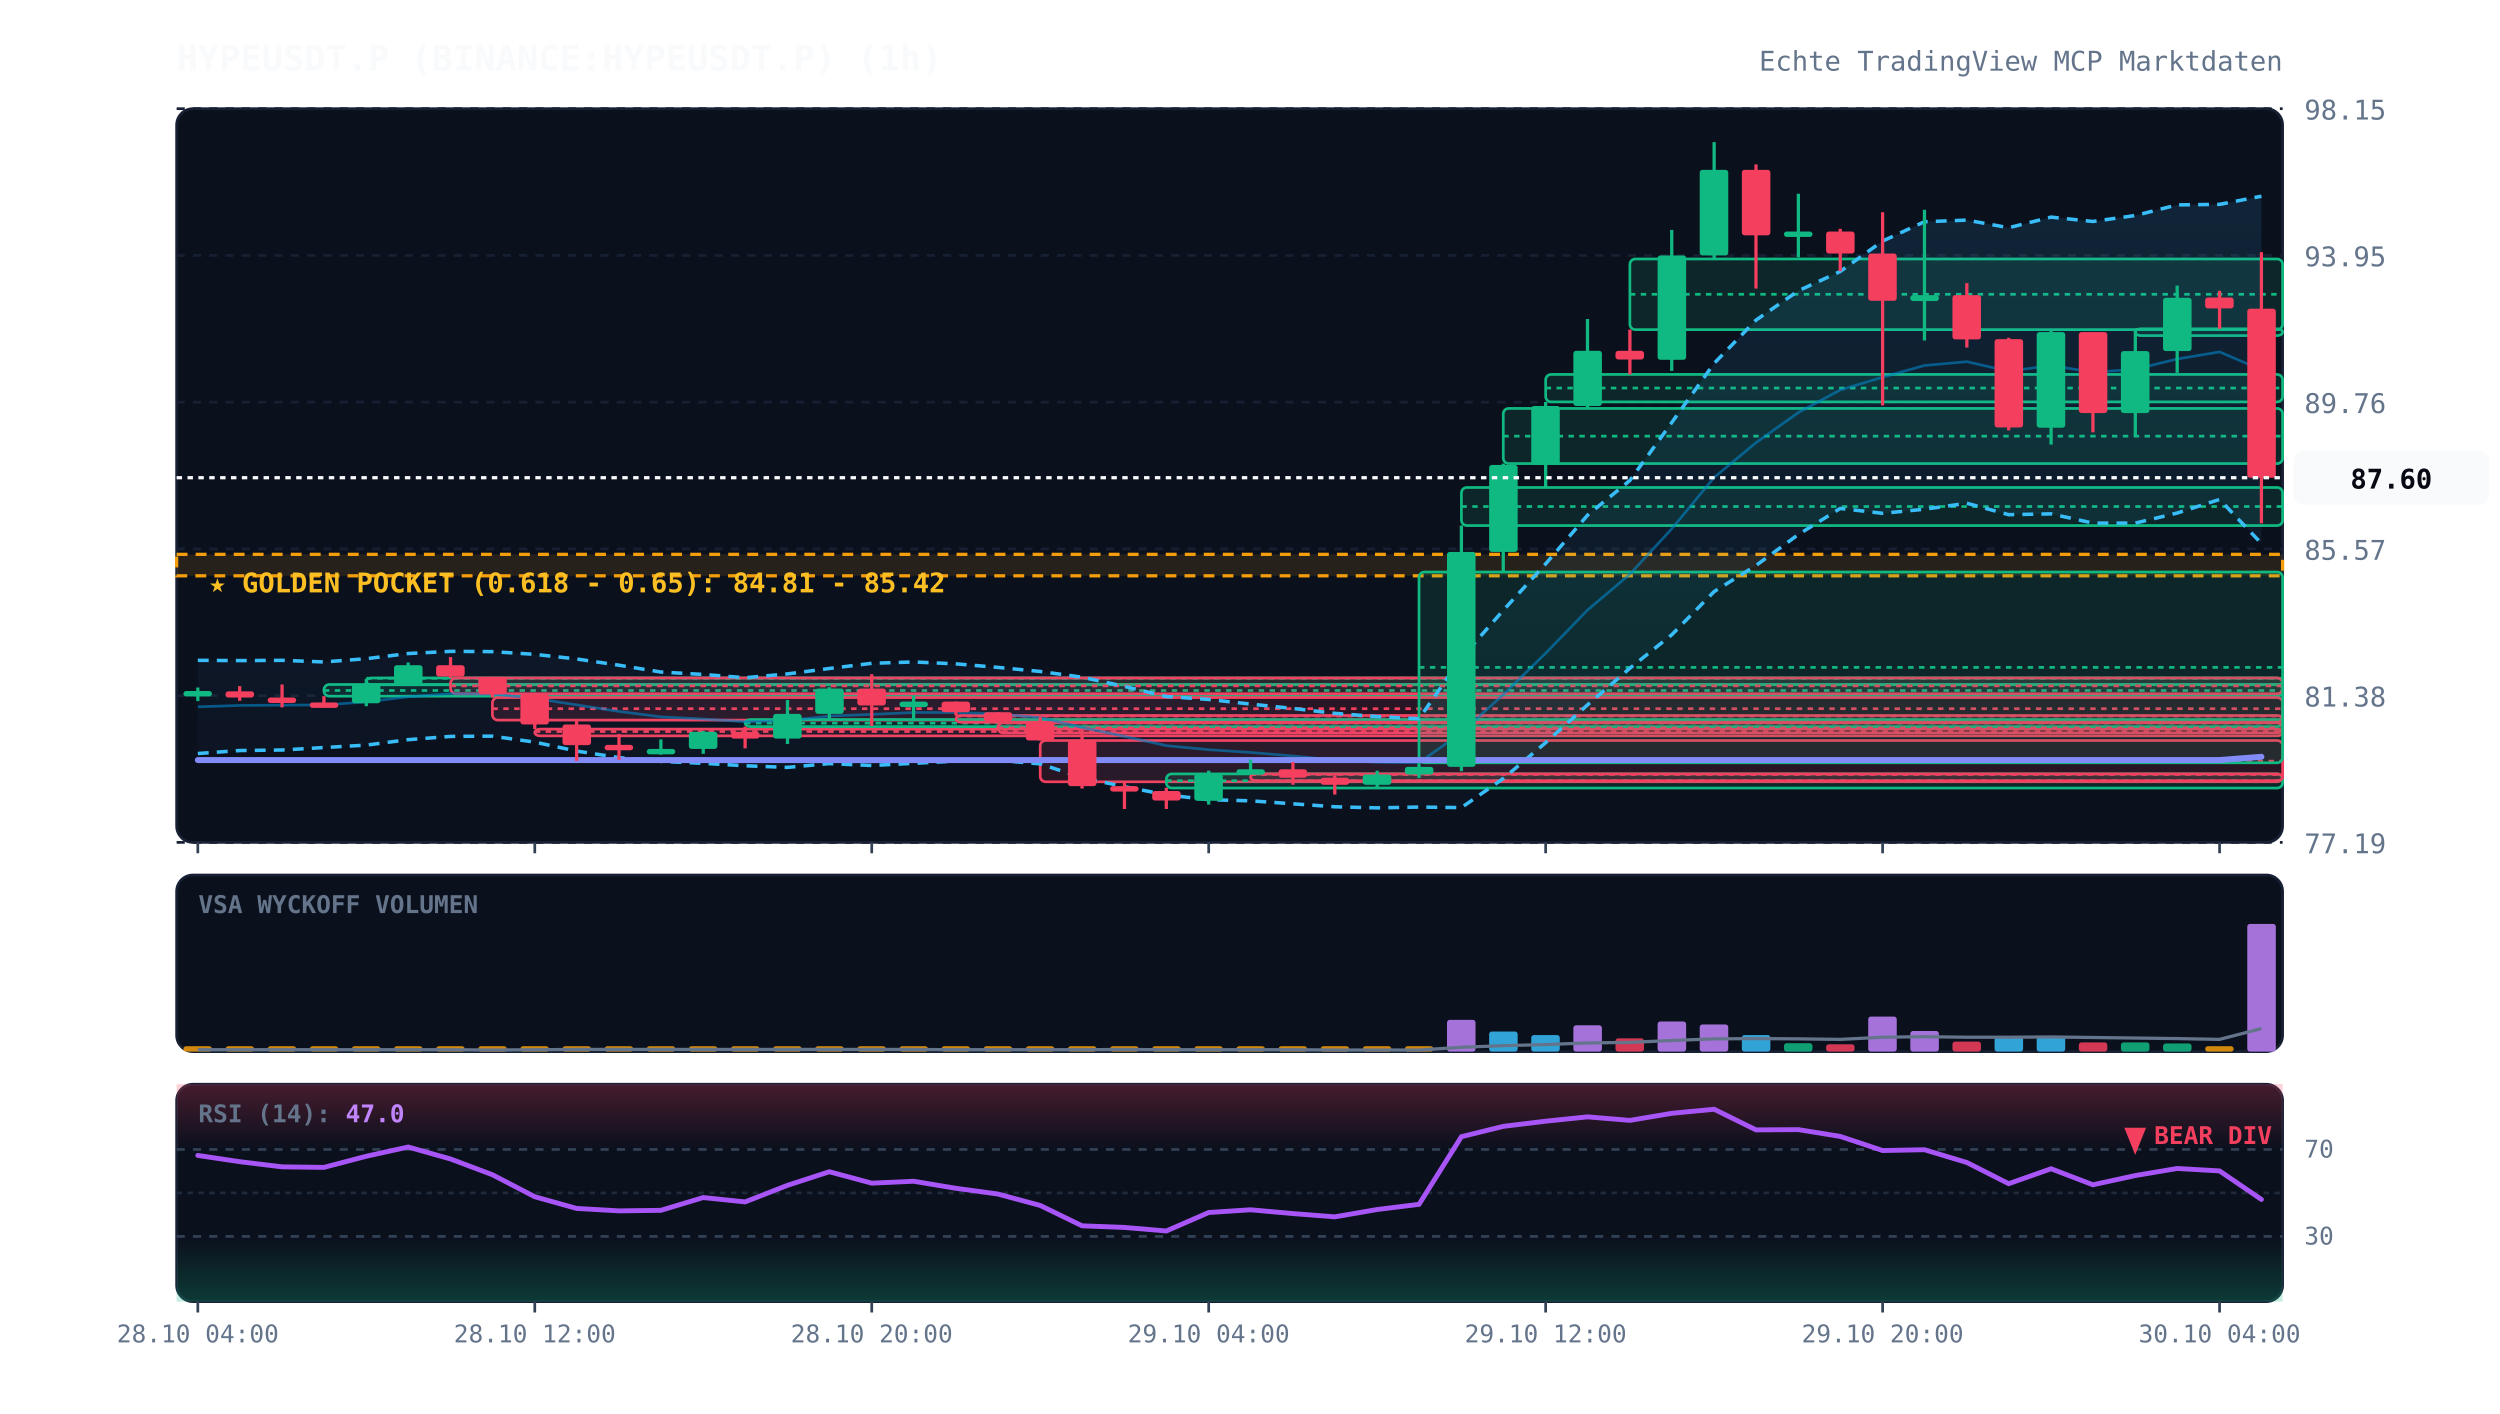
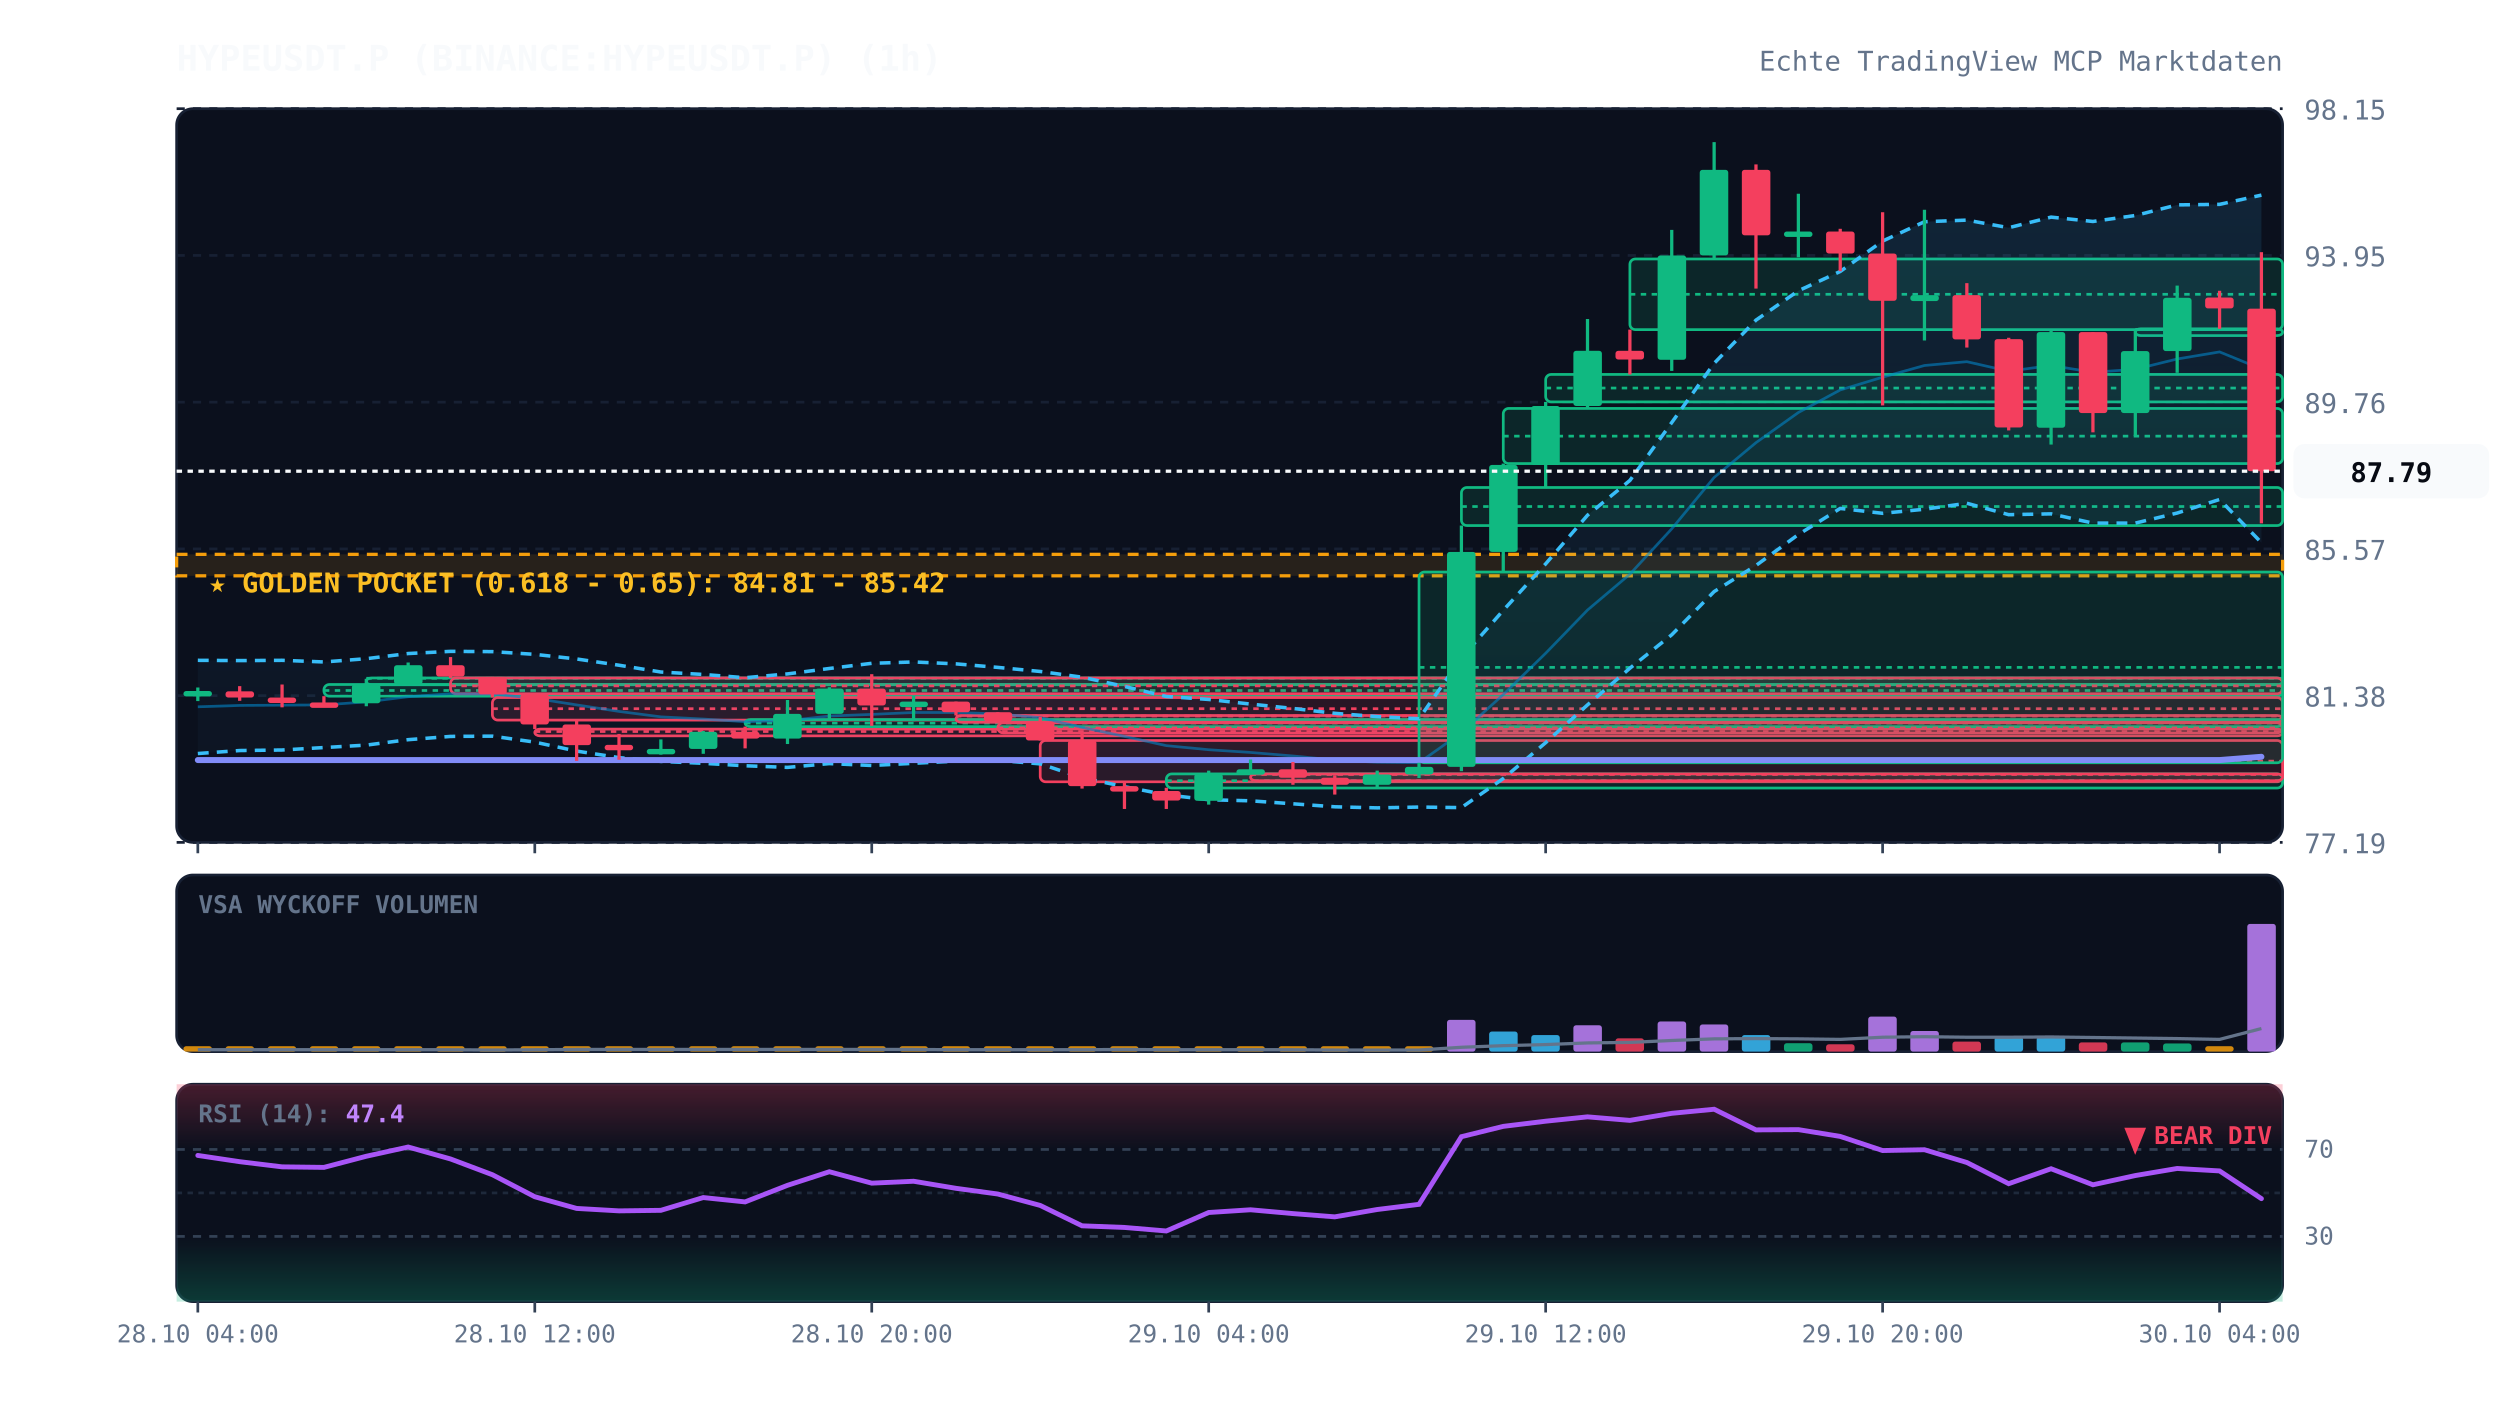
<svg xmlns="http://www.w3.org/2000/svg" viewBox="0 0 920 520" width="100%" height="100%" style="background:#070a13; font-family:'JetBrains Mono', monospace;">
  <defs>
    <linearGradient id="cloud-grad" x1="0%" y1="0%" x2="0%" y2="100%">
      <stop offset="0%" stop-color="#38bdf8" stop-opacity="0.12" />
      <stop offset="100%" stop-color="#38bdf8" stop-opacity="0.02" />
    </linearGradient>
    <linearGradient id="rsi-overbought" x1="0%" y1="0%" x2="0%" y2="100%">
      <stop offset="0%" stop-color="#f43f5e" stop-opacity="0.25" />
      <stop offset="100%" stop-color="#f43f5e" stop-opacity="0.0" />
    </linearGradient>
    <linearGradient id="rsi-oversold" x1="0%" y1="0%" x2="0%" y2="100%">
      <stop offset="0%" stop-color="#10b981" stop-opacity="0.0" />
      <stop offset="100%" stop-color="#10b981" stop-opacity="0.25" />
    </linearGradient>
  </defs>
  <rect x="65" y="40" width="775" height="270" fill="#0b101d" rx="6" stroke="#172033" stroke-width="1" />
  <rect x="65" y="322" width="775" height="65" fill="#0b101d" rx="6" stroke="#172033" stroke-width="1" />
  <rect x="65" y="399" width="775" height="80" fill="#0b101d" rx="6" stroke="#172033" stroke-width="1" />
  <line x1="65" y1="310.0" x2="840" y2="310.0" stroke="#172033" stroke-dasharray="3,3" stroke-width="1" />
  <text x="848" y="314.0" fill="#64748b" font-size="10" text-anchor="start">77.19</text>
  <line x1="65" y1="256.0" x2="840" y2="256.0" stroke="#172033" stroke-dasharray="3,3" stroke-width="1" />
  <text x="848" y="260.0" fill="#64748b" font-size="10" text-anchor="start">81.38</text>
  <line x1="65" y1="202.0" x2="840" y2="202.0" stroke="#172033" stroke-dasharray="3,3" stroke-width="1" />
  <text x="848" y="206.0" fill="#64748b" font-size="10" text-anchor="start">85.57</text>
  <line x1="65" y1="148.0" x2="840" y2="148.0" stroke="#172033" stroke-dasharray="3,3" stroke-width="1" />
  <text x="848" y="152.0" fill="#64748b" font-size="10" text-anchor="start">89.76</text>
  <line x1="65" y1="94.0" x2="840" y2="94.0" stroke="#172033" stroke-dasharray="3,3" stroke-width="1" />
  <text x="848" y="98.0" fill="#64748b" font-size="10" text-anchor="start">93.95</text>
  <line x1="65" y1="40.0" x2="840" y2="40.0" stroke="#172033" stroke-dasharray="3,3" stroke-width="1" />
  <text x="848" y="44.0" fill="#64748b" font-size="10" text-anchor="start">98.15</text>
  <rect x="65" y="204.0" width="775" height="7.9" fill="rgba(245, 158, 11, 0.12)" stroke="#f59e0b" stroke-dasharray="4,3" stroke-width="1.2" />
  <text x="77" y="218.0" fill="#fbbf24" font-size="10" font-weight="bold">★ GOLDEN POCKET (0.618 - 0.65): 84.81 - 85.42</text>
  <rect x="119.2" y="251.9" width="720.8" height="4.3" fill="rgba(16, 185, 129, 0.13)" stroke="#10b981" stroke-width="1" rx="2" />
  <line x1="119.2" y1="254.1" x2="840" y2="254.1" stroke="#10b981" stroke-dasharray="2,2" stroke-width="1" />
  <rect x="134.8" y="249.5" width="705.2" height="2.5" fill="rgba(16, 185, 129, 0.13)" stroke="#10b981" stroke-width="1" rx="2" />
  <line x1="134.8" y1="249.6" x2="840" y2="249.6" stroke="#10b981" stroke-dasharray="2,2" stroke-width="1" />
  <rect x="165.8" y="249.5" width="674.2" height="5.8" fill="rgba(244, 63, 94, 0.13)" stroke="#f43f5e" stroke-width="1" rx="2" />
  <line x1="165.8" y1="252.4" x2="840" y2="252.4" stroke="#f43f5e" stroke-dasharray="2,2" stroke-width="1" />
  <rect x="181.2" y="256.7" width="658.8" height="8.3" fill="rgba(244, 63, 94, 0.13)" stroke="#f43f5e" stroke-width="1" rx="2" />
  <line x1="181.2" y1="260.8" x2="840" y2="260.8" stroke="#f43f5e" stroke-dasharray="2,2" stroke-width="1" />
  <rect x="196.8" y="268.3" width="643.2" height="2.5" fill="rgba(244, 63, 94, 0.13)" stroke="#f43f5e" stroke-width="1" rx="2" />
  <line x1="196.8" y1="269.2" x2="840" y2="269.2" stroke="#f43f5e" stroke-dasharray="2,2" stroke-width="1" />
  <rect x="274.2" y="264.8" width="565.8" height="2.6" fill="rgba(16, 185, 129, 0.13)" stroke="#10b981" stroke-width="1" rx="2" />
  <line x1="274.2" y1="266.1" x2="840" y2="266.1" stroke="#10b981" stroke-dasharray="2,2" stroke-width="1" />
  <rect x="351.8" y="263.3" width="488.2" height="2.5" fill="rgba(244, 63, 94, 0.13)" stroke="#f43f5e" stroke-width="1" rx="2" />
  <line x1="351.8" y1="263.5" x2="840" y2="263.5" stroke="#f43f5e" stroke-dasharray="2,2" stroke-width="1" />
  <rect x="367.2" y="266.0" width="472.8" height="3.7" fill="rgba(244, 63, 94, 0.13)" stroke="#f43f5e" stroke-width="1" rx="2" />
  <line x1="367.2" y1="267.9" x2="840" y2="267.9" stroke="#f43f5e" stroke-dasharray="2,2" stroke-width="1" />
  <rect x="382.8" y="272.5" width="457.2" height="15.2" fill="rgba(244, 63, 94, 0.13)" stroke="#f43f5e" stroke-width="1" rx="2" />
  <line x1="382.8" y1="280.1" x2="840" y2="280.1" stroke="#f43f5e" stroke-dasharray="2,2" stroke-width="1" />
  <rect x="429.2" y="284.8" width="410.8" height="5.2" fill="rgba(16, 185, 129, 0.13)" stroke="#10b981" stroke-width="1" rx="2" />
  <line x1="429.2" y1="287.3" x2="840" y2="287.3" stroke="#10b981" stroke-dasharray="2,2" stroke-width="1" />
  <rect x="460.2" y="284.8" width="379.8" height="2.5" fill="rgba(244, 63, 94, 0.13)" stroke="#f43f5e" stroke-width="1" rx="2" />
  <line x1="460.2" y1="285.0" x2="840" y2="285.0" stroke="#f43f5e" stroke-dasharray="2,2" stroke-width="1" />
  <rect x="522.2" y="210.5" width="317.8" height="70.2" fill="rgba(16, 185, 129, 0.13)" stroke="#10b981" stroke-width="1" rx="2" />
  <line x1="522.2" y1="245.6" x2="840" y2="245.6" stroke="#10b981" stroke-dasharray="2,2" stroke-width="1" />
  <rect x="537.8" y="179.4" width="302.2" height="14.0" fill="rgba(16, 185, 129, 0.13)" stroke="#10b981" stroke-width="1" rx="2" />
  <line x1="537.8" y1="186.4" x2="840" y2="186.4" stroke="#10b981" stroke-dasharray="2,2" stroke-width="1" />
  <rect x="553.2" y="150.3" width="286.8" height="20.3" fill="rgba(16, 185, 129, 0.13)" stroke="#10b981" stroke-width="1" rx="2" />
  <line x1="553.2" y1="160.5" x2="840" y2="160.5" stroke="#10b981" stroke-dasharray="2,2" stroke-width="1" />
  <rect x="568.8" y="137.8" width="271.2" height="10.1" fill="rgba(16, 185, 129, 0.13)" stroke="#10b981" stroke-width="1" rx="2" />
  <line x1="568.8" y1="142.8" x2="840" y2="142.8" stroke="#10b981" stroke-dasharray="2,2" stroke-width="1" />
  <rect x="599.8" y="95.3" width="240.2" height="26.0" fill="rgba(16, 185, 129, 0.13)" stroke="#10b981" stroke-width="1" rx="2" />
  <line x1="599.8" y1="108.3" x2="840" y2="108.3" stroke="#10b981" stroke-dasharray="2,2" stroke-width="1" />
  <rect x="785.8" y="121.0" width="54.2" height="2.5" fill="rgba(16, 185, 129, 0.13)" stroke="#10b981" stroke-width="1" rx="2" />
  <line x1="785.8" y1="121.2" x2="840" y2="121.2" stroke="#10b981" stroke-dasharray="2,2" stroke-width="1" />
-   <polygon points="72.8,243.0 88.2,243.1 103.8,243.0 119.2,243.6 134.8,242.4 150.2,240.5 165.8,239.7 181.2,239.8 196.8,240.8 212.2,242.5 227.8,244.8 243.2,247.3 258.8,248.2 274.2,249.4 289.8,248.0 305.2,246.0 320.8,244.1 336.2,243.6 351.8,244.3 367.2,245.6 382.8,247.1 398.2,249.2 413.8,252.6 429.2,256.3 444.8,257.4 460.2,259.1 475.8,260.7 491.2,262.5 506.8,263.7 522.2,264.5 537.8,242.1 553.2,224.6 568.8,207.5 584.2,189.6 599.8,176.8 615.2,155.5 630.8,133.7 646.2,117.8 661.8,107.0 677.2,99.9 692.8,88.7 708.2,81.6 723.8,81.0 739.2,83.8 754.8,79.9 770.2,81.5 785.8,79.3 801.2,75.4 816.8,75.2 832.2,72.2 832.2,200.0 816.8,183.8 801.2,188.8 785.8,192.5 770.2,192.5 754.8,189.1 739.2,189.4 723.8,185.2 708.2,187.4 692.8,188.9 677.2,187.1 661.8,196.7 646.2,208.1 630.8,217.7 615.2,233.6 599.8,245.9 584.2,259.4 568.8,273.3 553.2,286.5 537.8,297.2 522.2,297.0 506.8,297.3 491.2,296.9 475.8,295.8 460.2,294.7 444.8,294.3 429.2,292.5 413.8,289.5 398.2,286.2 382.8,281.1 367.2,279.8 351.8,280.1 336.2,280.9 320.8,281.7 305.2,281.0 289.8,282.4 274.2,281.8 258.8,280.9 243.2,280.2 227.8,278.8 212.2,276.4 196.8,273.1 181.2,270.9 165.8,271.0 150.2,272.2 134.8,274.2 119.2,275.1 103.8,276.0 88.2,276.2 72.8,277.3" fill="url(#cloud-grad)" />
-   <polyline points="72.8,243.0 88.2,243.1 103.8,243.0 119.2,243.6 134.8,242.4 150.2,240.5 165.8,239.7 181.2,239.8 196.8,240.8 212.2,242.5 227.8,244.8 243.2,247.3 258.8,248.2 274.2,249.4 289.8,248.0 305.2,246.0 320.8,244.1 336.2,243.6 351.8,244.3 367.2,245.6 382.8,247.1 398.2,249.2 413.8,252.6 429.2,256.3 444.8,257.4 460.2,259.1 475.8,260.7 491.2,262.5 506.8,263.7 522.2,264.5 537.8,242.1 553.2,224.6 568.8,207.5 584.2,189.6 599.8,176.8 615.2,155.5 630.8,133.7 646.2,117.8 661.8,107.0 677.2,99.9 692.8,88.7 708.2,81.6 723.8,81.0 739.2,83.8 754.8,79.9 770.2,81.5 785.8,79.3 801.2,75.4 816.8,75.2 832.2,72.2" fill="none" stroke="#38bdf8" stroke-width="1.3" stroke-dasharray="4,3" />
-   <polyline points="72.8,277.3 88.2,276.2 103.8,276.0 119.2,275.1 134.8,274.2 150.2,272.2 165.8,271.0 181.2,270.9 196.8,273.1 212.2,276.4 227.8,278.8 243.2,280.2 258.8,280.9 274.2,281.8 289.8,282.4 305.2,281.0 320.8,281.7 336.2,280.9 351.8,280.1 367.2,279.8 382.8,281.1 398.2,286.2 413.8,289.5 429.2,292.5 444.8,294.3 460.2,294.7 475.8,295.8 491.2,296.9 506.8,297.3 522.2,297.0 537.8,297.2 553.2,286.5 568.8,273.3 584.2,259.4 599.8,245.9 615.2,233.6 630.8,217.7 646.2,208.1 661.8,196.7 677.2,187.1 692.8,188.9 708.2,187.4 723.8,185.2 739.2,189.4 754.8,189.1 770.2,192.5 785.8,192.5 801.2,188.8 816.8,183.8 832.2,200.0" fill="none" stroke="#38bdf8" stroke-width="1.3" stroke-dasharray="4,3" />
-   <polyline points="72.8,260.1 88.2,259.6 103.8,259.5 119.2,259.4 134.8,258.3 150.2,256.4 165.8,255.3 181.2,255.4 196.8,257.0 212.2,259.4 227.8,261.8 243.2,263.8 258.8,264.6 274.2,265.6 289.8,265.2 305.2,263.5 320.8,262.9 336.2,262.2 351.8,262.2 367.2,262.7 382.8,264.1 398.2,267.7 413.8,271.0 429.2,274.4 444.8,275.9 460.2,276.9 475.8,278.2 491.2,279.7 506.8,280.5 522.2,280.7 537.8,269.6 553.2,255.6 568.8,240.4 584.2,224.5 599.8,211.3 615.2,194.6 630.8,175.7 646.2,162.9 661.8,151.8 677.2,143.5 692.8,138.8 708.2,134.5 723.8,133.1 739.2,136.6 754.8,134.5 770.2,137.0 785.8,135.9 801.2,132.1 816.8,129.5 832.2,136.1" fill="none" stroke="#0284c7" stroke-width="1.0" stroke-opacity="0.6" />
+   <polygon points="72.8,243.0 88.2,243.1 103.8,243.0 119.2,243.6 134.8,242.4 150.2,240.5 165.8,239.7 181.2,239.8 196.8,240.8 212.2,242.5 227.8,244.8 243.2,247.3 258.8,248.2 274.2,249.4 289.8,248.0 305.2,246.0 320.8,244.1 336.2,243.6 351.8,244.3 367.2,245.6 382.8,247.1 398.2,249.2 413.8,252.6 429.2,256.3 444.8,257.4 460.2,259.1 475.8,260.7 491.2,262.5 506.8,263.7 522.2,264.5 537.8,242.1 553.2,224.6 568.8,207.5 584.2,189.6 599.8,176.8 615.2,155.5 630.8,133.7 646.2,117.8 661.8,107.0 677.2,99.9 692.8,88.7 708.2,81.6 723.8,81.0 739.2,83.8 754.8,79.9 770.2,81.5 785.8,79.3 801.2,75.4 816.8,75.2 832.2,71.8 832.2,199.7 816.8,183.8 801.2,188.8 785.8,192.5 770.2,192.5 754.8,189.1 739.2,189.4 723.8,185.2 708.2,187.4 692.8,188.9 677.2,187.1 661.8,196.7 646.2,208.1 630.8,217.7 615.2,233.6 599.8,245.9 584.2,259.4 568.8,273.3 553.2,286.5 537.8,297.2 522.2,297.0 506.8,297.3 491.2,296.9 475.8,295.8 460.2,294.7 444.8,294.3 429.2,292.5 413.8,289.5 398.2,286.2 382.8,281.1 367.2,279.8 351.8,280.1 336.2,280.9 320.8,281.7 305.2,281.0 289.8,282.4 274.2,281.8 258.8,280.9 243.2,280.2 227.8,278.8 212.2,276.4 196.8,273.1 181.2,270.9 165.8,271.0 150.2,272.2 134.8,274.2 119.2,275.1 103.8,276.0 88.2,276.2 72.8,277.3" fill="url(#cloud-grad)" />
+   <polyline points="72.8,243.0 88.2,243.1 103.8,243.0 119.2,243.6 134.8,242.4 150.2,240.5 165.8,239.7 181.2,239.8 196.8,240.8 212.2,242.5 227.8,244.8 243.2,247.3 258.8,248.2 274.2,249.4 289.8,248.0 305.2,246.0 320.8,244.1 336.2,243.6 351.8,244.3 367.2,245.6 382.8,247.1 398.2,249.2 413.8,252.6 429.2,256.3 444.8,257.4 460.2,259.1 475.8,260.7 491.2,262.5 506.8,263.7 522.2,264.5 537.8,242.1 553.2,224.6 568.8,207.5 584.2,189.6 599.8,176.8 615.2,155.5 630.8,133.7 646.2,117.8 661.8,107.0 677.2,99.9 692.8,88.7 708.2,81.6 723.8,81.0 739.2,83.8 754.8,79.9 770.2,81.5 785.8,79.3 801.2,75.4 816.8,75.2 832.2,71.8" fill="none" stroke="#38bdf8" stroke-width="1.3" stroke-dasharray="4,3" />
+   <polyline points="72.8,277.3 88.2,276.2 103.8,276.0 119.2,275.1 134.8,274.2 150.2,272.2 165.8,271.0 181.2,270.9 196.8,273.1 212.2,276.4 227.8,278.8 243.2,280.2 258.8,280.9 274.2,281.8 289.8,282.4 305.2,281.0 320.8,281.7 336.2,280.9 351.8,280.1 367.2,279.8 382.8,281.1 398.2,286.2 413.8,289.5 429.2,292.5 444.8,294.3 460.2,294.7 475.8,295.8 491.2,296.9 506.8,297.3 522.2,297.0 537.8,297.2 553.2,286.5 568.8,273.3 584.2,259.4 599.8,245.9 615.2,233.6 630.8,217.7 646.2,208.1 661.8,196.7 677.2,187.1 692.8,188.9 708.2,187.4 723.8,185.2 739.2,189.4 754.8,189.1 770.2,192.5 785.8,192.5 801.2,188.8 816.8,183.8 832.2,199.7" fill="none" stroke="#38bdf8" stroke-width="1.3" stroke-dasharray="4,3" />
+   <polyline points="72.8,260.1 88.2,259.6 103.8,259.5 119.2,259.4 134.8,258.3 150.2,256.4 165.8,255.3 181.2,255.4 196.8,257.0 212.2,259.4 227.8,261.8 243.2,263.8 258.8,264.6 274.2,265.6 289.8,265.2 305.2,263.5 320.8,262.9 336.2,262.2 351.8,262.2 367.2,262.7 382.8,264.1 398.2,267.7 413.8,271.0 429.2,274.4 444.8,275.9 460.2,276.9 475.8,278.2 491.2,279.7 506.8,280.5 522.2,280.7 537.8,269.6 553.2,255.6 568.8,240.4 584.2,224.5 599.8,211.3 615.2,194.6 630.8,175.7 646.2,162.9 661.8,151.8 677.2,143.5 692.8,138.8 708.2,134.5 723.8,133.1 739.2,136.6 754.8,134.5 770.2,137.0 785.8,135.9 801.2,132.1 816.8,129.5 832.2,135.8" fill="none" stroke="#0284c7" stroke-width="1.0" stroke-opacity="0.6" />
  <polyline points="72.8,279.7 88.2,279.7 103.8,279.7 119.2,279.7 134.8,279.7 150.2,279.7 165.8,279.7 181.2,279.7 196.8,279.7 212.2,279.7 227.8,279.7 243.2,279.7 258.8,279.7 274.2,279.7 289.8,279.7 305.2,279.7 320.8,279.7 336.2,279.7 351.8,279.7 367.2,279.7 382.8,279.7 398.2,279.7 413.8,279.7 429.2,279.7 444.8,279.7 460.2,279.7 475.8,279.7 491.2,279.7 506.8,279.7 522.2,279.7 537.8,279.7 553.2,279.7 568.8,279.7 584.2,279.7 599.8,279.7 615.2,279.7 630.8,279.7 646.2,279.7 661.8,279.7 677.2,279.7 692.8,279.7 708.2,279.7 723.8,279.7 739.2,279.7 754.8,279.7 770.2,279.7 785.8,279.7 801.2,279.7 816.8,279.7 832.2,278.5" fill="none" stroke="#818cf8" stroke-width="2.2" stroke-linecap="round" />
  <line x1="72.8" y1="253.0" x2="72.8" y2="258.0" stroke="#10b981" stroke-width="1.2" />
  <rect x="67.5" y="254.3" width="10.5" height="2.0" fill="#10b981" rx="1" />
  <line x1="88.2" y1="252.5" x2="88.2" y2="257.9" stroke="#f43f5e" stroke-width="1.2" />
  <rect x="83.0" y="254.4" width="10.5" height="2.3" fill="#f43f5e" rx="1" />
  <line x1="103.8" y1="251.9" x2="103.8" y2="260.3" stroke="#f43f5e" stroke-width="1.2" />
  <rect x="98.5" y="256.7" width="10.5" height="2.0" fill="#f43f5e" rx="1" />
  <line x1="119.2" y1="256.2" x2="119.2" y2="260.2" stroke="#f43f5e" stroke-width="1.2" />
  <rect x="114.0" y="258.5" width="10.5" height="2.0" fill="#f43f5e" rx="1" />
  <line x1="134.8" y1="249.8" x2="134.8" y2="259.9" stroke="#10b981" stroke-width="1.2" />
  <rect x="129.5" y="251.9" width="10.5" height="6.9" fill="#10b981" rx="1" />
  <line x1="150.2" y1="243.8" x2="150.2" y2="251.9" stroke="#10b981" stroke-width="1.2" />
  <rect x="145.0" y="244.8" width="10.5" height="7.0" fill="#10b981" rx="1" />
  <line x1="165.8" y1="241.8" x2="165.8" y2="249.5" stroke="#f43f5e" stroke-width="1.2" />
  <rect x="160.5" y="244.8" width="10.5" height="4.2" fill="#f43f5e" rx="1" />
  <line x1="181.2" y1="249.1" x2="181.2" y2="256.7" stroke="#f43f5e" stroke-width="1.2" />
  <rect x="176.0" y="249.1" width="10.5" height="6.4" fill="#f43f5e" rx="1" />
  <line x1="196.8" y1="255.3" x2="196.8" y2="268.3" stroke="#f43f5e" stroke-width="1.2" />
  <rect x="191.5" y="255.5" width="10.5" height="11.1" fill="#f43f5e" rx="1" />
  <line x1="212.2" y1="265.0" x2="212.2" y2="280.0" stroke="#f43f5e" stroke-width="1.2" />
  <rect x="207.0" y="266.6" width="10.5" height="7.6" fill="#f43f5e" rx="1" />
  <line x1="227.8" y1="270.1" x2="227.8" y2="279.6" stroke="#f43f5e" stroke-width="1.2" />
  <rect x="222.5" y="274.1" width="10.5" height="2.0" fill="#f43f5e" rx="1" />
  <line x1="243.2" y1="272.1" x2="243.2" y2="277.7" stroke="#10b981" stroke-width="1.2" />
  <rect x="238.0" y="275.6" width="10.5" height="2.0" fill="#10b981" rx="1" />
  <line x1="258.8" y1="269.0" x2="258.8" y2="277.4" stroke="#10b981" stroke-width="1.2" />
  <rect x="253.5" y="269.3" width="10.5" height="6.3" fill="#10b981" rx="1" />
  <line x1="274.2" y1="267.4" x2="274.2" y2="275.4" stroke="#f43f5e" stroke-width="1.2" />
  <rect x="269.0" y="269.3" width="10.5" height="2.5" fill="#f43f5e" rx="1" />
  <line x1="289.8" y1="257.6" x2="289.8" y2="273.8" stroke="#10b981" stroke-width="1.2" />
  <rect x="284.5" y="262.7" width="10.5" height="9.1" fill="#10b981" rx="1" />
  <line x1="305.2" y1="252.9" x2="305.2" y2="264.8" stroke="#10b981" stroke-width="1.2" />
  <rect x="300.0" y="253.4" width="10.5" height="9.3" fill="#10b981" rx="1" />
  <line x1="320.8" y1="248.1" x2="320.8" y2="267.1" stroke="#f43f5e" stroke-width="1.2" />
  <rect x="315.5" y="253.4" width="10.5" height="6.2" fill="#f43f5e" rx="1" />
  <line x1="336.2" y1="256.1" x2="336.2" y2="265.4" stroke="#10b981" stroke-width="1.2" />
  <rect x="331.0" y="258.2" width="10.5" height="2.0" fill="#10b981" rx="1" />
  <line x1="351.8" y1="258.2" x2="351.8" y2="263.3" stroke="#f43f5e" stroke-width="1.2" />
  <rect x="346.5" y="258.2" width="10.5" height="3.9" fill="#f43f5e" rx="1" />
  <line x1="367.2" y1="262.1" x2="367.2" y2="266.0" stroke="#f43f5e" stroke-width="1.2" />
  <rect x="362.0" y="262.1" width="10.5" height="3.3" fill="#f43f5e" rx="1" />
  <line x1="382.8" y1="263.8" x2="382.8" y2="272.5" stroke="#f43f5e" stroke-width="1.2" />
  <rect x="377.5" y="265.5" width="10.5" height="7.0" fill="#f43f5e" rx="1" />
  <line x1="398.2" y1="269.7" x2="398.2" y2="290.2" stroke="#f43f5e" stroke-width="1.2" />
  <rect x="393.0" y="272.5" width="10.5" height="16.8" fill="#f43f5e" rx="1" />
  <line x1="413.8" y1="287.7" x2="413.8" y2="297.7" stroke="#f43f5e" stroke-width="1.2" />
  <rect x="408.5" y="289.3" width="10.5" height="2.0" fill="#f43f5e" rx="1" />
  <line x1="429.2" y1="289.9" x2="429.2" y2="297.7" stroke="#f43f5e" stroke-width="1.2" />
  <rect x="424.0" y="291.1" width="10.5" height="3.5" fill="#f43f5e" rx="1" />
  <line x1="444.8" y1="283.6" x2="444.8" y2="296.1" stroke="#10b981" stroke-width="1.2" />
  <rect x="439.5" y="284.8" width="10.5" height="9.9" fill="#10b981" rx="1" />
  <line x1="460.2" y1="279.5" x2="460.2" y2="284.8" stroke="#10b981" stroke-width="1.2" />
  <rect x="455.0" y="283.1" width="10.5" height="2.0" fill="#10b981" rx="1" />
  <line x1="475.8" y1="280.4" x2="475.8" y2="288.8" stroke="#f43f5e" stroke-width="1.2" />
  <rect x="470.5" y="283.1" width="10.5" height="3.1" fill="#f43f5e" rx="1" />
  <line x1="491.2" y1="285.3" x2="491.2" y2="292.4" stroke="#f43f5e" stroke-width="1.2" />
  <rect x="486.0" y="286.2" width="10.5" height="2.6" fill="#f43f5e" rx="1" />
  <line x1="506.8" y1="283.6" x2="506.8" y2="290.0" stroke="#10b981" stroke-width="1.2" />
  <rect x="501.5" y="285.0" width="10.5" height="3.8" fill="#10b981" rx="1" />
  <line x1="522.2" y1="280.7" x2="522.2" y2="286.3" stroke="#10b981" stroke-width="1.2" />
  <rect x="517.0" y="282.2" width="10.5" height="2.8" fill="#10b981" rx="1" />
  <line x1="537.8" y1="193.4" x2="537.8" y2="283.8" stroke="#10b981" stroke-width="1.2" />
  <rect x="532.5" y="203.1" width="10.5" height="79.1" fill="#10b981" rx="1" />
  <line x1="553.2" y1="170.6" x2="553.2" y2="210.5" stroke="#10b981" stroke-width="1.2" />
  <rect x="548.0" y="171.1" width="10.5" height="32.0" fill="#10b981" rx="1" />
  <line x1="568.8" y1="147.9" x2="568.8" y2="179.4" stroke="#10b981" stroke-width="1.2" />
  <rect x="563.5" y="149.4" width="10.5" height="21.7" fill="#10b981" rx="1" />
  <line x1="584.2" y1="117.4" x2="584.2" y2="150.3" stroke="#10b981" stroke-width="1.2" />
  <rect x="579.0" y="129.1" width="10.5" height="20.3" fill="#10b981" rx="1" />
  <line x1="599.8" y1="121.3" x2="599.8" y2="137.8" stroke="#f43f5e" stroke-width="1.2" />
  <rect x="594.5" y="129.1" width="10.5" height="3.2" fill="#f43f5e" rx="1" />
  <line x1="615.2" y1="84.6" x2="615.2" y2="136.5" stroke="#10b981" stroke-width="1.2" />
  <rect x="610.0" y="94.0" width="10.5" height="38.4" fill="#10b981" rx="1" />
  <line x1="630.8" y1="52.3" x2="630.8" y2="95.3" stroke="#10b981" stroke-width="1.2" />
  <rect x="625.5" y="62.5" width="10.5" height="31.5" fill="#10b981" rx="1" />
  <line x1="646.2" y1="60.5" x2="646.2" y2="106.2" stroke="#f43f5e" stroke-width="1.2" />
  <rect x="641.0" y="62.5" width="10.5" height="24.1" fill="#f43f5e" rx="1" />
  <line x1="661.8" y1="71.3" x2="661.8" y2="94.7" stroke="#10b981" stroke-width="1.2" />
  <rect x="656.5" y="85.2" width="10.5" height="2.0" fill="#10b981" rx="1" />
  <line x1="677.2" y1="84.2" x2="677.2" y2="99.8" stroke="#f43f5e" stroke-width="1.2" />
  <rect x="672.0" y="85.2" width="10.5" height="8.1" fill="#f43f5e" rx="1" />
  <line x1="692.8" y1="78.1" x2="692.8" y2="149.2" stroke="#f43f5e" stroke-width="1.2" />
  <rect x="687.5" y="93.3" width="10.5" height="17.4" fill="#f43f5e" rx="1" />
  <line x1="708.2" y1="77.2" x2="708.2" y2="125.3" stroke="#10b981" stroke-width="1.2" />
  <rect x="703.0" y="108.6" width="10.5" height="2.2" fill="#10b981" rx="1" />
  <line x1="723.8" y1="104.2" x2="723.8" y2="127.9" stroke="#f43f5e" stroke-width="1.2" />
  <rect x="718.5" y="108.6" width="10.5" height="16.3" fill="#f43f5e" rx="1" />
  <line x1="739.2" y1="124.3" x2="739.2" y2="158.4" stroke="#f43f5e" stroke-width="1.2" />
  <rect x="734.0" y="124.8" width="10.5" height="32.5" fill="#f43f5e" rx="1" />
  <line x1="754.8" y1="121.5" x2="754.8" y2="163.6" stroke="#10b981" stroke-width="1.2" />
  <rect x="749.5" y="122.2" width="10.5" height="35.2" fill="#10b981" rx="1" />
  <line x1="770.2" y1="122.2" x2="770.2" y2="159.1" stroke="#f43f5e" stroke-width="1.2" />
  <rect x="765.0" y="122.2" width="10.5" height="29.8" fill="#f43f5e" rx="1" />
  <line x1="785.8" y1="121.4" x2="785.8" y2="160.4" stroke="#10b981" stroke-width="1.2" />
  <rect x="780.5" y="129.2" width="10.5" height="22.8" fill="#10b981" rx="1" />
  <line x1="801.2" y1="105.1" x2="801.2" y2="137.2" stroke="#10b981" stroke-width="1.2" />
  <rect x="796.0" y="109.6" width="10.5" height="19.6" fill="#10b981" rx="1" />
  <line x1="816.8" y1="107.0" x2="816.8" y2="121.0" stroke="#f43f5e" stroke-width="1.2" />
  <rect x="811.5" y="109.5" width="10.5" height="4.0" fill="#f43f5e" rx="1" />
  <line x1="832.2" y1="92.8" x2="832.2" y2="192.6" stroke="#f43f5e" stroke-width="1.2" />
-   <rect x="827.0" y="113.6" width="10.5" height="62.2" fill="#f43f5e" rx="1" />
-   <line x1="65" y1="175.8" x2="840" y2="175.8" stroke="#f8fafc" stroke-width="1.2" stroke-dasharray="2,2" />
-   <rect x="844" y="165.8" width="72" height="20" fill="#f8fafc" rx="4" />
-   <text x="880" y="179.8" fill="#070a13" font-size="10" font-weight="bold" text-anchor="middle">87.60</text>
+   <rect x="827.0" y="113.6" width="10.5" height="59.8" fill="#f43f5e" rx="1" />
+   <line x1="65" y1="173.4" x2="840" y2="173.4" stroke="#f8fafc" stroke-width="1.2" stroke-dasharray="2,2" />
+   <rect x="844" y="163.4" width="72" height="20" fill="#f8fafc" rx="4" />
+   <text x="880" y="177.4" fill="#070a13" font-size="10" font-weight="bold" text-anchor="middle">87.79</text>
  <text x="73" y="336" fill="#64748b" font-size="9" font-weight="bold">VSA WYCKOFF VOLUMEN</text>
  <rect x="67.5" y="385.0" width="10.5" height="2.0" fill="#f59e0b" opacity="0.85" rx="1" />
  <rect x="83.0" y="385.0" width="10.5" height="2.0" fill="#f59e0b" opacity="0.85" rx="1" />
  <rect x="98.5" y="385.0" width="10.5" height="2.0" fill="#f59e0b" opacity="0.85" rx="1" />
  <rect x="114.0" y="385.0" width="10.5" height="2.0" fill="#f59e0b" opacity="0.85" rx="1" />
  <rect x="129.5" y="385.0" width="10.5" height="2.0" fill="#f59e0b" opacity="0.85" rx="1" />
  <rect x="145.0" y="385.0" width="10.5" height="2.0" fill="#f59e0b" opacity="0.85" rx="1" />
  <rect x="160.5" y="385.0" width="10.5" height="2.0" fill="#f59e0b" opacity="0.85" rx="1" />
  <rect x="176.0" y="385.0" width="10.5" height="2.0" fill="#f59e0b" opacity="0.85" rx="1" />
  <rect x="191.5" y="385.0" width="10.5" height="2.0" fill="#f59e0b" opacity="0.85" rx="1" />
  <rect x="207.0" y="385.0" width="10.5" height="2.0" fill="#f59e0b" opacity="0.85" rx="1" />
  <rect x="222.5" y="385.0" width="10.5" height="2.0" fill="#f59e0b" opacity="0.85" rx="1" />
  <rect x="238.0" y="385.0" width="10.5" height="2.0" fill="#f59e0b" opacity="0.85" rx="1" />
  <rect x="253.5" y="385.0" width="10.5" height="2.0" fill="#f59e0b" opacity="0.85" rx="1" />
  <rect x="269.0" y="385.0" width="10.5" height="2.0" fill="#f59e0b" opacity="0.85" rx="1" />
  <rect x="284.5" y="385.0" width="10.5" height="2.0" fill="#f59e0b" opacity="0.85" rx="1" />
  <rect x="300.0" y="385.0" width="10.5" height="2.0" fill="#f59e0b" opacity="0.85" rx="1" />
  <rect x="315.5" y="385.0" width="10.5" height="2.0" fill="#f59e0b" opacity="0.85" rx="1" />
  <rect x="331.0" y="385.0" width="10.5" height="2.0" fill="#f59e0b" opacity="0.85" rx="1" />
  <rect x="346.5" y="385.0" width="10.5" height="2.0" fill="#f59e0b" opacity="0.85" rx="1" />
  <rect x="362.0" y="385.0" width="10.5" height="2.0" fill="#f59e0b" opacity="0.85" rx="1" />
  <rect x="377.5" y="385.0" width="10.5" height="2.0" fill="#f59e0b" opacity="0.85" rx="1" />
  <rect x="393.0" y="385.0" width="10.5" height="2.0" fill="#f59e0b" opacity="0.85" rx="1" />
  <rect x="408.5" y="385.0" width="10.5" height="2.0" fill="#f59e0b" opacity="0.85" rx="1" />
  <rect x="424.0" y="385.0" width="10.5" height="2.0" fill="#f59e0b" opacity="0.85" rx="1" />
  <rect x="439.5" y="385.0" width="10.5" height="2.0" fill="#f59e0b" opacity="0.85" rx="1" />
  <rect x="455.0" y="385.0" width="10.5" height="2.0" fill="#f59e0b" opacity="0.85" rx="1" />
  <rect x="470.5" y="385.0" width="10.5" height="2.0" fill="#f59e0b" opacity="0.85" rx="1" />
  <rect x="486.0" y="385.0" width="10.5" height="2.0" fill="#f59e0b" opacity="0.85" rx="1" />
  <rect x="501.5" y="385.0" width="10.5" height="2.0" fill="#f59e0b" opacity="0.85" rx="1" />
  <rect x="517.0" y="385.0" width="10.5" height="2.0" fill="#f59e0b" opacity="0.85" rx="1" />
  <rect x="532.5" y="375.3" width="10.5" height="11.7" fill="#c084fc" opacity="0.85" rx="1" />
  <rect x="548.0" y="379.6" width="10.5" height="7.4" fill="#38bdf8" opacity="0.85" rx="1" />
  <rect x="563.5" y="380.9" width="10.5" height="6.1" fill="#38bdf8" opacity="0.85" rx="1" />
  <rect x="579.0" y="377.3" width="10.5" height="9.7" fill="#c084fc" opacity="0.85" rx="1" />
  <rect x="594.5" y="382.1" width="10.5" height="4.9" fill="#f43f5e" opacity="0.85" rx="1" />
  <rect x="610.0" y="375.9" width="10.5" height="11.1" fill="#c084fc" opacity="0.85" rx="1" />
  <rect x="625.5" y="377.0" width="10.5" height="10.0" fill="#c084fc" opacity="0.85" rx="1" />
  <rect x="641.0" y="380.9" width="10.5" height="6.1" fill="#38bdf8" opacity="0.85" rx="1" />
  <rect x="656.5" y="383.9" width="10.5" height="3.1" fill="#10b981" opacity="0.85" rx="1" />
  <rect x="672.0" y="384.3" width="10.5" height="2.7" fill="#f43f5e" opacity="0.85" rx="1" />
  <rect x="687.5" y="374.1" width="10.5" height="12.9" fill="#c084fc" opacity="0.85" rx="1" />
  <rect x="703.0" y="379.4" width="10.5" height="7.6" fill="#c084fc" opacity="0.85" rx="1" />
  <rect x="718.5" y="383.3" width="10.5" height="3.7" fill="#f43f5e" opacity="0.85" rx="1" />
  <rect x="734.0" y="381.6" width="10.5" height="5.4" fill="#38bdf8" opacity="0.85" rx="1" />
  <rect x="749.5" y="381.5" width="10.5" height="5.5" fill="#38bdf8" opacity="0.85" rx="1" />
  <rect x="765.0" y="383.6" width="10.5" height="3.4" fill="#f43f5e" opacity="0.85" rx="1" />
  <rect x="780.5" y="383.6" width="10.5" height="3.4" fill="#10b981" opacity="0.85" rx="1" />
  <rect x="796.0" y="384.0" width="10.5" height="3.0" fill="#10b981" opacity="0.85" rx="1" />
  <rect x="811.5" y="385.0" width="10.5" height="2.0" fill="#f59e0b" opacity="0.85" rx="1" />
  <rect x="827.0" y="340.0" width="10.5" height="47.0" fill="#c084fc" opacity="0.85" rx="1" />
  <polyline points="72.8,386.3 88.2,386.3 103.8,386.3 119.2,386.3 134.8,386.3 150.2,386.3 165.8,386.3 181.2,386.4 196.8,386.3 212.2,386.2 227.8,386.2 243.2,386.2 258.8,386.2 274.2,386.2 289.8,386.2 305.2,386.2 320.8,386.2 336.2,386.2 351.8,386.3 367.2,386.3 382.8,386.3 398.2,386.3 413.8,386.2 429.2,386.3 444.8,386.3 460.2,386.3 475.8,386.3 491.2,386.4 506.8,386.4 522.2,386.4 537.8,385.4 553.2,384.8 568.8,384.4 584.2,383.8 599.8,383.6 615.2,382.9 630.8,382.3 646.2,382.2 661.8,382.3 677.2,382.5 692.8,381.7 708.2,381.5 723.8,381.7 739.2,381.7 754.8,381.6 770.2,381.8 785.8,382.0 801.2,382.2 816.8,382.5 832.2,378.5" fill="none" stroke="#64748b" stroke-width="1.2" />
  <rect x="65" y="399" width="775" height="24.0" fill="url(#rsi-overbought)" />
  <rect x="65" y="455.0" width="775" height="24.0" fill="url(#rsi-oversold)" />
  <line x1="65" y1="423.0" x2="840" y2="423.0" stroke="#334155" stroke-dasharray="3,3" stroke-width="1" />
  <text x="848" y="426.0" fill="#64748b" font-size="9">70</text>
  <line x1="65" y1="439.0" x2="840" y2="439.0" stroke="#1e293b" stroke-dasharray="2,2" stroke-width="1" />
  <line x1="65" y1="455.0" x2="840" y2="455.0" stroke="#334155" stroke-dasharray="3,3" stroke-width="1" />
  <text x="848" y="458.0" fill="#64748b" font-size="9">30</text>
-   <polyline points="72.8,425.2 88.2,427.5 103.8,429.4 119.2,429.6 134.8,425.5 150.2,422.1 165.8,426.5 181.2,432.3 196.8,440.4 212.2,444.7 227.8,445.6 243.2,445.4 258.8,440.7 274.2,442.3 289.8,436.2 305.2,431.2 320.8,435.4 336.2,434.7 351.8,437.3 367.2,439.4 382.8,443.6 398.2,451.1 413.8,451.7 429.2,453.0 444.8,446.2 460.2,445.2 475.8,446.6 491.2,447.8 506.8,445.1 522.2,443.2 537.8,418.3 553.2,414.5 568.8,412.6 584.2,411.0 599.8,412.3 615.2,409.7 630.8,408.2 646.2,415.8 661.8,415.7 677.2,418.2 692.8,423.4 708.2,423.1 723.8,427.8 739.2,435.6 754.8,430.1 770.2,436.0 785.8,432.6 801.2,430.0 816.8,430.9 832.2,441.4" fill="none" stroke="#a855f7" stroke-width="1.8" stroke-linecap="round" />
+   <polyline points="72.8,425.2 88.2,427.5 103.8,429.4 119.2,429.6 134.8,425.5 150.2,422.1 165.8,426.5 181.2,432.3 196.8,440.4 212.2,444.7 227.8,445.6 243.2,445.4 258.8,440.7 274.2,442.3 289.8,436.2 305.2,431.2 320.8,435.4 336.2,434.7 351.8,437.3 367.2,439.4 382.8,443.6 398.2,451.1 413.8,451.7 429.2,453.0 444.8,446.2 460.2,445.2 475.8,446.6 491.2,447.8 506.8,445.1 522.2,443.2 537.8,418.3 553.2,414.5 568.8,412.6 584.2,411.0 599.8,412.3 615.2,409.7 630.8,408.2 646.2,415.8 661.8,415.7 677.2,418.2 692.8,423.4 708.2,423.1 723.8,427.8 739.2,435.6 754.8,430.1 770.2,436.0 785.8,432.6 801.2,430.0 816.8,430.9 832.2,441.1" fill="none" stroke="#a855f7" stroke-width="1.8" stroke-linecap="round" />
  <g transform="translate(785.75, 415)">
    <path d="M 0 10 L 4 0 L -4 0 Z" fill="#f43f5e" />
    <text x="7" y="6" fill="#f43f5e" font-size="9" font-weight="bold">BEAR DIV</text>
  </g>
-   <text x="73" y="413" fill="#64748b" font-size="9" font-weight="bold">RSI (14): <tspan fill="#c084fc">47.0</tspan>
+   <text x="73" y="413" fill="#64748b" font-size="9" font-weight="bold">RSI (14): <tspan fill="#c084fc">47.4</tspan>
  </text>
  <line x1="72.8" y1="310" x2="72.8" y2="314" stroke="#334155" stroke-width="1" />
  <line x1="72.8" y1="479" x2="72.8" y2="483" stroke="#334155" stroke-width="1" />
  <text x="72.8" y="494" fill="#64748b" font-size="9" text-anchor="middle">28.10 04:00</text>
  <line x1="196.8" y1="310" x2="196.8" y2="314" stroke="#334155" stroke-width="1" />
  <line x1="196.8" y1="479" x2="196.8" y2="483" stroke="#334155" stroke-width="1" />
  <text x="196.8" y="494" fill="#64748b" font-size="9" text-anchor="middle">28.10 12:00</text>
  <line x1="320.8" y1="310" x2="320.8" y2="314" stroke="#334155" stroke-width="1" />
  <line x1="320.8" y1="479" x2="320.8" y2="483" stroke="#334155" stroke-width="1" />
  <text x="320.8" y="494" fill="#64748b" font-size="9" text-anchor="middle">28.10 20:00</text>
  <line x1="444.8" y1="310" x2="444.8" y2="314" stroke="#334155" stroke-width="1" />
  <line x1="444.8" y1="479" x2="444.8" y2="483" stroke="#334155" stroke-width="1" />
  <text x="444.8" y="494" fill="#64748b" font-size="9" text-anchor="middle">29.10 04:00</text>
  <line x1="568.8" y1="310" x2="568.8" y2="314" stroke="#334155" stroke-width="1" />
  <line x1="568.8" y1="479" x2="568.8" y2="483" stroke="#334155" stroke-width="1" />
  <text x="568.8" y="494" fill="#64748b" font-size="9" text-anchor="middle">29.10 12:00</text>
  <line x1="692.8" y1="310" x2="692.8" y2="314" stroke="#334155" stroke-width="1" />
  <line x1="692.8" y1="479" x2="692.8" y2="483" stroke="#334155" stroke-width="1" />
  <text x="692.8" y="494" fill="#64748b" font-size="9" text-anchor="middle">29.10 20:00</text>
  <line x1="816.8" y1="310" x2="816.8" y2="314" stroke="#334155" stroke-width="1" />
  <line x1="816.8" y1="479" x2="816.8" y2="483" stroke="#334155" stroke-width="1" />
  <text x="816.8" y="494" fill="#64748b" font-size="9" text-anchor="middle">30.10 04:00</text>
  <text x="65" y="26" fill="#f8fafc" font-size="13" font-weight="bold">HYPEUSDT.P (BINANCE:HYPEUSDT.P) (1h)</text>
  <text x="840" y="26" fill="#64748b" font-size="10" text-anchor="end">Echte TradingView MCP Marktdaten</text>
</svg>
